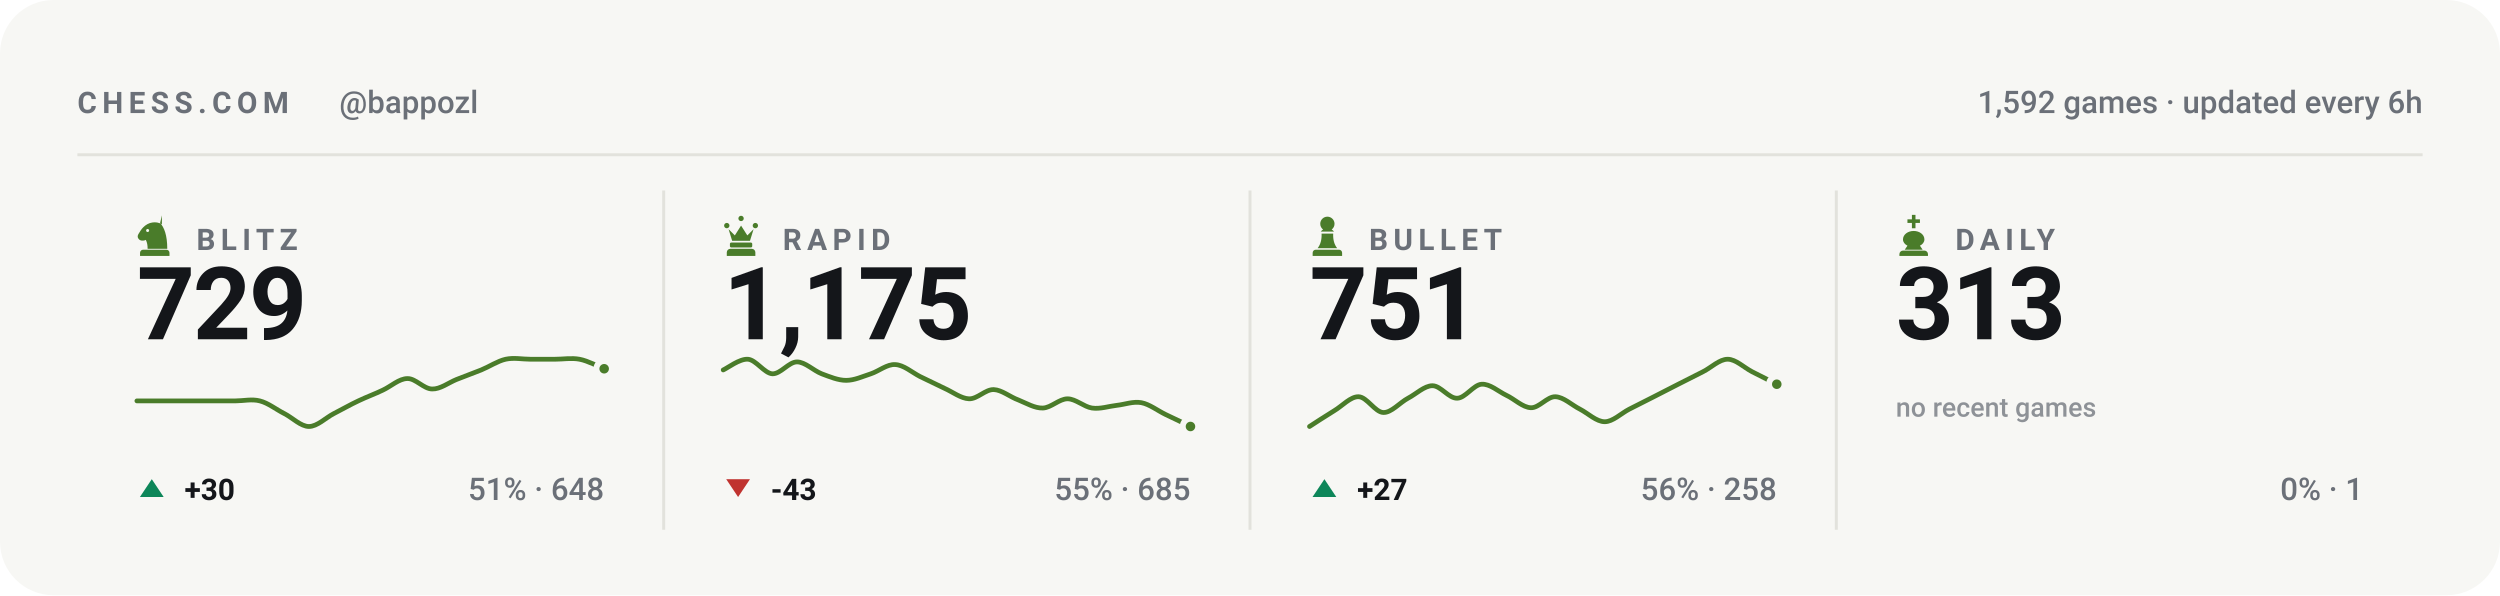
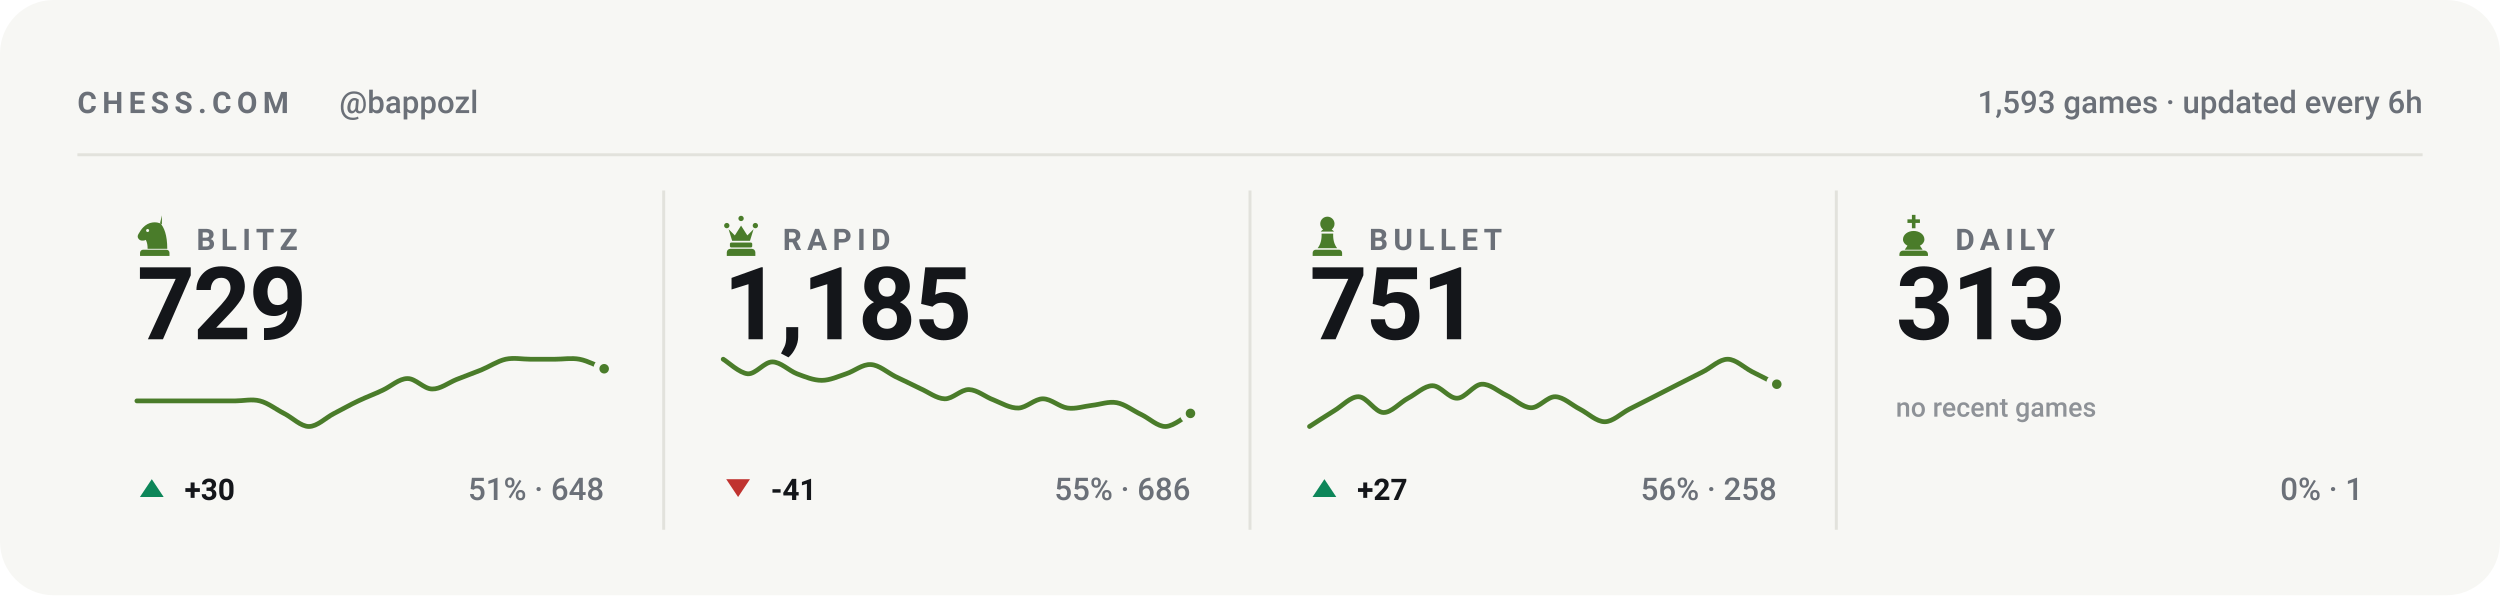
<svg xmlns="http://www.w3.org/2000/svg" viewBox="0 0 840 200" width="840" height="200" role="img" aria-label="Chess.com stats for bappozl across blitz, rapid, bullet and daily">
  <style>svg{font-family:-apple-system,BlinkMacSystemFont,'Segoe UI',Roboto,'Helvetica Neue',Arial,sans-serif}text{fill:#14161a;white-space:pre}.bg{fill:#f7f7f4}.acc{fill:#4a7c2a}.win{fill:#0d8659}.draw{fill:#7c7f85}.loss{fill:#c0332f}.lbl{font-size:10px;font-weight:600;letter-spacing:.18em;fill:#6b7078}.cap{font-size:10.5px;font-weight:500;fill:#6b7078}.num{font-family:-apple-system,BlinkMacSystemFont,'Segoe UI',Roboto,'Helvetica Neue',Arial,sans-serif;font-weight:700;letter-spacing:-.02em}.tick{font-size:9px;font-weight:500;fill:#6b7078;opacity:.75}.dl{font-size:10px;font-weight:600}.rule{stroke:#e2e2dc;stroke-width:1;fill:none}.grid{stroke:#e2e2dc;stroke-width:1;fill:none;opacity:.7}.ln{fill:none;stroke:#4a7c2a;stroke-width:2;stroke-linecap:round;stroke-linejoin:round}.ring{stroke:#f7f7f4;stroke-width:2}.hollow{fill:none;stroke-width:1.5}.sq{fill:#14161a;opacity:.035}</style>
  <rect class="bg" width="840" height="200" rx="18" />
  <text class="lbl" x="26" y="38">CHESS.COM</text>
  <text class="cap" x="114" y="38">@bappozl</text>
-   <text class="cap" x="814" y="38" text-anchor="end">1,592 games · updated every 6h</text>
+   <text class="cap" x="814" y="38" text-anchor="end">1,593 games · updated every 6h</text>
  <line class="rule" x1="26" y1="52" x2="814" y2="52" />
  <g class="acc" transform="translate(44.5,71.6) scale(0.15)">
    <path fill-rule="evenodd" d="M66 5l-4 17c9 10 16 27 16 58H34c0-8-1-14-4-20-6 3-13 2-16-2-3-3-3-8 0-12 3-5 6-10 10-14 6-6 13-10 21-11 7-1 14 0 21 4zM37.4 39a3.4 3.4 0 1 0-6.8 0 3.4 3.4 0 1 0 6.8 0zM24 82h52c3.9 0 7 3.1 7 7v7H17v-7c0-3.9 3.1-7 7-7z" />
  </g>
  <text class="lbl" x="66" y="84">BLITZ</text>
  <text class="num" x="46" y="114" style="font-size:34px">729</text>
  <path class="ln" style="stroke-width:1.6" d="M46.0 134.7C47.4 134.7 51.5 134.7 54.3 134.7C57.0 134.7 59.8 134.7 62.5 134.7C65.3 134.7 68.0 134.7 70.8 134.7C73.5 134.7 76.3 134.7 79.1 134.7C81.8 134.7 84.6 134.0 87.3 134.7C90.1 135.4 92.8 137.6 95.6 139.0C98.3 140.4 101.1 143.3 103.8 143.3C106.6 143.3 109.4 140.4 112.1 139.0C114.9 137.6 117.6 136.0 120.4 134.7C123.1 133.4 125.9 132.4 128.6 131.1C131.4 129.8 134.1 127.2 136.9 127.2C139.6 127.1 142.4 130.7 145.2 130.7C147.9 130.8 150.7 128.6 153.4 127.5C156.2 126.4 158.9 125.4 161.7 124.3C164.4 123.2 167.2 121.3 169.9 120.7C172.7 120.1 175.5 120.7 178.2 120.7C181.0 120.7 183.7 120.7 186.5 120.7C189.2 120.7 192.0 120.2 194.7 120.7C197.5 121.2 201.6 123.4 203.0 123.9" />
  <circle class="acc ring" cx="203.0" cy="123.9" r="2.6" />
  <path fill="#0d8659" d="M51 161L55 167H47Z" />
  <text class="dl" x="62" y="168" fill="#0d8659">+30</text>
  <text class="cap" x="203" y="168" text-anchor="end">51% · 648</text>
  <line class="rule" x1="223.0" y1="64" x2="223.0" y2="178" />
  <g class="acc" transform="translate(241.5,71.6) scale(0.15)">
    <path d="M18 22a6 6 0 1 1 0 12 6 6 0 0 1 0-12zm64 0a6 6 0 1 1 0 12 6 6 0 0 1 0-12zM50 6a6 6 0 1 1 0 12 6 6 0 0 1 0-12zM22 36l8 26h40l8-26-14 14-14-22-14 22zM28 66h44c1.6 0 3 1.3 3 3v5c0 1.6-1.4 3-3 3H28c-1.6 0-3-1.4-3-3v-5c0-1.7 1.4-3 3-3zM26 80h48c4.4 0 8 3.6 8 8v8H18v-8c0-4.4 3.6-8 8-8z" />
  </g>
  <text class="lbl" x="263" y="84">RAPID</text>
-   <text class="num" x="243" y="114" style="font-size:34px">1,175</text>
-   <path class="ln" style="stroke-width:1.6" d="M243.0 124.3C244.4 123.7 248.5 120.5 251.3 120.7C254.0 120.9 256.8 125.4 259.5 125.6C262.3 125.7 265.0 121.6 267.8 121.6C270.5 121.6 273.3 124.5 276.1 125.6C278.8 126.6 281.6 127.8 284.3 127.8C287.1 127.8 289.8 126.5 292.6 125.6C295.3 124.7 298.1 122.3 300.8 122.5C303.6 122.6 306.4 125.1 309.1 126.5C311.9 127.8 314.6 129.2 317.4 130.5C320.1 131.7 322.9 133.9 325.6 134.0C328.4 134.1 331.1 130.8 333.9 130.9C336.6 131.0 339.4 133.4 342.2 134.4C344.9 135.5 347.7 137.2 350.4 137.1C353.2 137.0 355.9 134.0 358.7 134.0C361.4 134.0 364.2 136.7 366.9 137.1C369.7 137.5 372.5 136.5 375.2 136.2C378.0 135.9 380.7 134.8 383.5 135.3C386.2 135.8 389.0 138.0 391.7 139.3C394.5 140.6 398.6 142.6 400.0 143.3" />
-   <circle class="acc ring" cx="400.0" cy="143.3" r="2.6" />
+   <text class="num" x="243" y="114" style="font-size:34px">1,185</text>
+   <path class="ln" style="stroke-width:1.6" d="M243.0 120.7C244.4 121.5 248.5 125.4 251.3 125.6C254.0 125.7 256.8 121.6 259.5 121.6C262.3 121.6 265.0 124.5 267.8 125.6C270.5 126.6 273.3 127.8 276.1 127.8C278.8 127.8 281.6 126.5 284.3 125.6C287.1 124.7 289.8 122.3 292.6 122.5C295.3 122.6 298.1 125.1 300.8 126.5C303.6 127.8 306.4 129.2 309.1 130.5C311.9 131.7 314.6 133.9 317.4 134.0C320.1 134.1 322.9 130.8 325.6 130.9C328.4 131.0 331.1 133.4 333.9 134.4C336.6 135.5 339.4 137.2 342.2 137.1C344.9 137.0 347.7 134.0 350.4 134.0C353.2 134.0 355.9 136.7 358.7 137.1C361.4 137.5 364.2 136.5 366.9 136.2C369.7 135.9 372.5 134.8 375.2 135.3C378.0 135.8 380.7 138.0 383.5 139.3C386.2 140.6 389.0 143.4 391.7 143.3C394.5 143.2 398.6 139.6 400.0 138.9" />
+   <circle class="acc ring" cx="400.0" cy="138.9" r="2.6" />
  <path fill="#c0332f" d="M248 167L252 161H244Z" />
-   <text class="dl" x="259" y="168" fill="#c0332f">-43</text>
-   <text class="cap" x="400" y="168" text-anchor="end">55% · 685</text>
+   <text class="dl" x="259" y="168" fill="#c0332f">-41</text>
+   <text class="cap" x="400" y="168" text-anchor="end">55% · 686</text>
  <line class="rule" x1="420.0" y1="64" x2="420.0" y2="178" />
  <g class="acc" transform="translate(438.5,71.6) scale(0.15)">
    <path d="M50 8c-8.8 0-16 7.2-16 16 0 5.2 2.5 9.9 6.4 12.8-2.1 1.2-3.9 2.8-5.3 4.7h29.8c-1.4-1.9-3.2-3.5-5.3-4.7C63.5 33.9 66 29.2 66 24c0-8.8-7.2-16-16-16zM37 46c.6 13.6-2.4 24.5-9 32.7h44c-6.6-8.2-9.6-19.1-9-32.7H37zM24 82h52c3.9 0 7 3.1 7 7v7H17v-7c0-3.9 3.1-7 7-7z" />
  </g>
  <text class="lbl" x="460" y="84">BULLET</text>
  <text class="num" x="440" y="114" style="font-size:34px">751</text>
  <path class="ln" style="stroke-width:1.6" d="M440.0 143.3C441.4 142.4 445.5 139.7 448.3 138.0C451.0 136.4 453.8 133.2 456.5 133.3C459.3 133.4 462.0 138.5 464.8 138.6C467.5 138.7 470.3 135.3 473.1 133.8C475.8 132.4 478.6 129.6 481.3 129.6C484.1 129.6 486.8 133.9 489.6 133.8C492.3 133.8 495.1 129.3 497.8 129.1C500.6 128.9 503.4 131.5 506.1 132.8C508.9 134.1 511.6 136.9 514.4 137.0C517.1 137.1 519.9 133.2 522.6 133.3C525.4 133.4 528.1 136.1 530.9 137.5C533.6 138.9 536.4 141.7 539.2 141.7C541.9 141.7 544.7 138.9 547.4 137.5C550.2 136.1 552.9 134.7 555.7 133.3C558.4 131.9 561.2 130.5 563.9 129.1C566.7 127.7 569.5 126.3 572.2 124.9C575.0 123.5 577.7 120.7 580.5 120.7C583.2 120.7 586.0 123.5 588.7 124.9C591.5 126.3 595.6 128.4 597.0 129.1" />
  <circle class="acc ring" cx="597.0" cy="129.1" r="2.6" />
  <path fill="#0d8659" d="M445 161L449 167H441Z" />
  <text class="dl" x="456" y="168" fill="#0d8659">+27</text>
  <text class="cap" x="597" y="168" text-anchor="end">56% · 258</text>
  <line class="rule" x1="617.0" y1="64" x2="617.0" y2="178" />
  <g class="acc" transform="translate(635.5,71.6) scale(0.15)">
    <path d="M46 4h8v10h10v8H54v12h-8V22H36v-8h10V4zM50 40c-13 0-24 8-24 19 0 6 4 11 10 14l-6 9h40l-6-9c6-3 10-8 10-14 0-11-11-19-24-19zM26 84h48c4.4 0 8 3.6 8 8v4H18v-4c0-4.4 3.6-8 8-8z" />
  </g>
  <text class="lbl" x="657" y="84">DAILY</text>
  <text class="num" x="637" y="114" style="font-size:34px">313</text>
  <text class="tick" x="637" y="140">no recent games</text>
  <text class="cap" x="794" y="168" text-anchor="end">0% · 1</text>
</svg>
